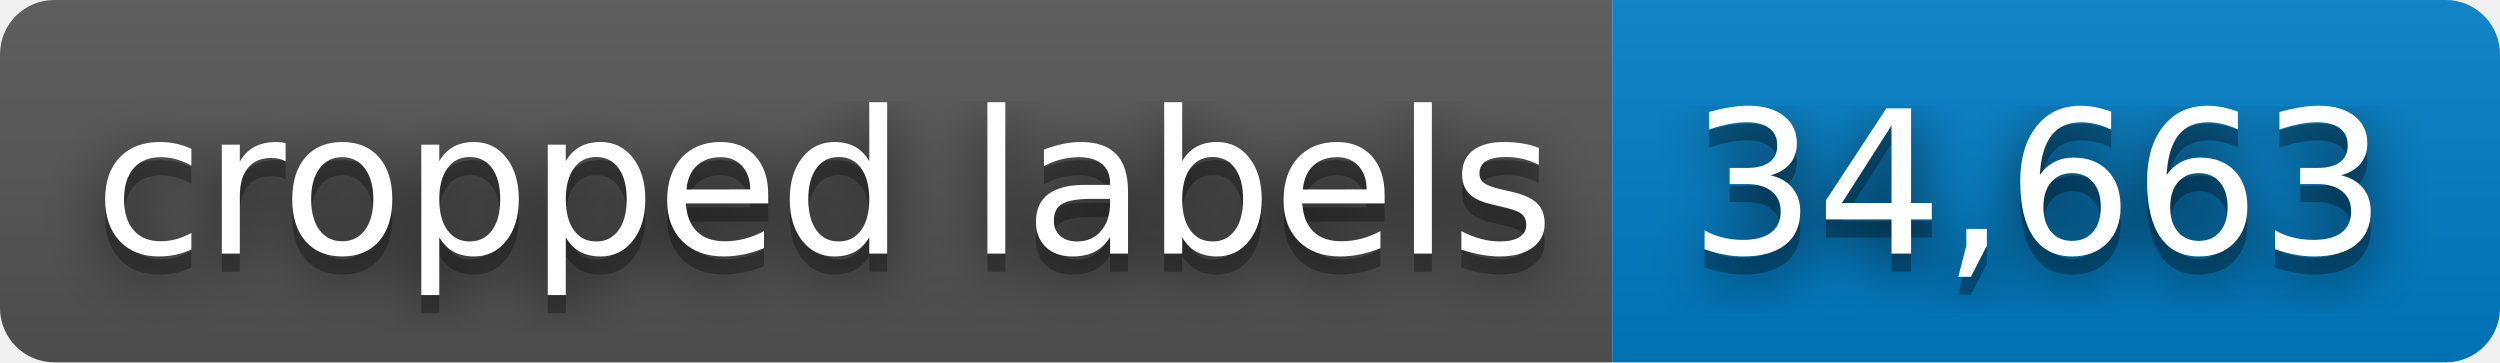
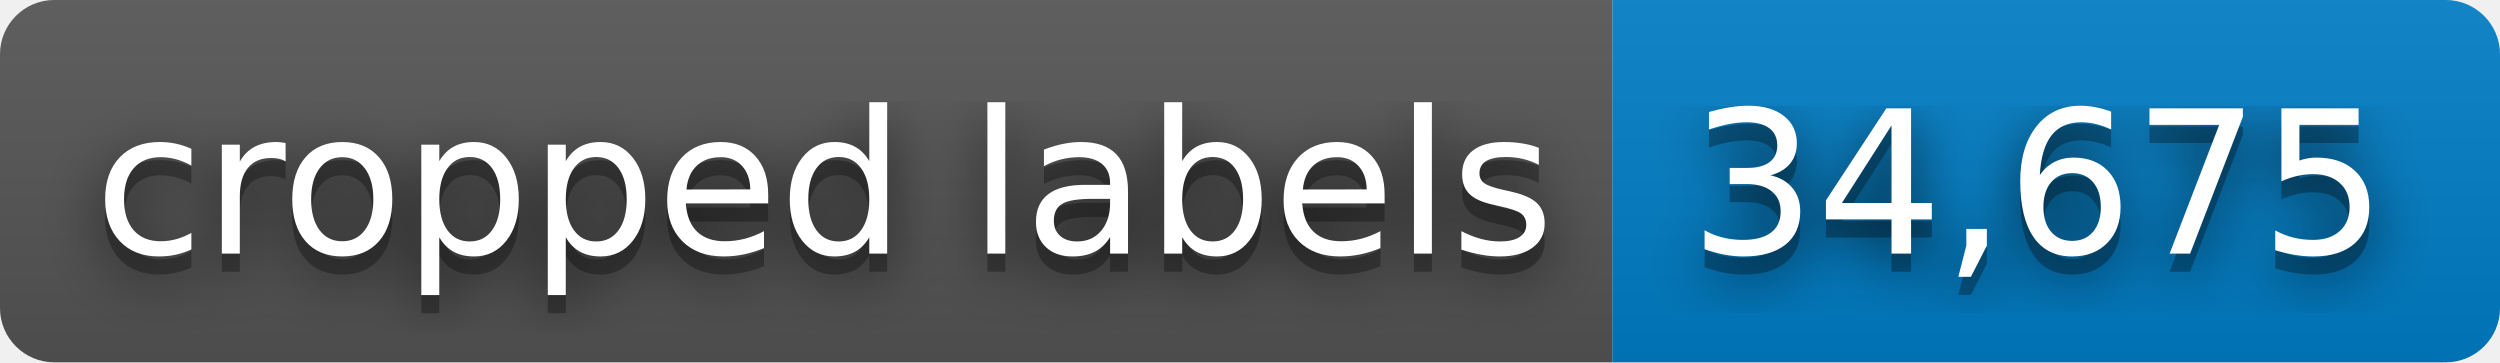
- <svg xmlns="http://www.w3.org/2000/svg" width="138" height="20" role="img" aria-label="cropped labels: 34,663">
+ <svg xmlns="http://www.w3.org/2000/svg" width="138" height="20" role="img" aria-label="cropped labels: 34,675">
  <filter id="blur">
    <feGaussianBlur stdDeviation="16" />
  </filter>
  <linearGradient id="s" x2="0" y2="100%">
    <stop offset="0" stop-color="#bbb" stop-opacity=".1" />
    <stop offset="1" stop-opacity=".1" />
  </linearGradient>
  <clipPath id="r">
    <rect width="138" height="20" rx="3" />
  </clipPath>
  <g clip-path="url(#r)">
    <rect width="89" height="20" fill="#555" />
    <rect x="89" width="49" height="20" fill="#007ec6" />
    <rect width="138" height="20" fill="url(#s)" />
  </g>
  <g fill="#fff" text-anchor="middle" font-family="Verdana,Geneva,DejaVu Sans,sans-serif" text-rendering="geometricPrecision" font-size="110">
    <g transform="scale(.1)">
      <g aria-hidden="true" fill="#010101">
        <text x="455" y="150" fill-opacity=".8" filter="url(#blur)" textLength="790">cropped labels</text>
        <text x="455" y="150" fill-opacity=".3" textLength="790">cropped labels</text>
      </g>
      <text x="455" y="140" textLength="790">cropped labels</text>
    </g>
    <g transform="scale(.1)">
      <g aria-hidden="true" fill="#010101">
-         <text x="1125" y="150" fill-opacity=".8" filter="url(#blur)" textLength="390">34,663</text>
-         <text x="1125" y="150" fill-opacity=".3" textLength="390">34,663</text>
+         <text x="1125" y="150" fill-opacity=".8" filter="url(#blur)" textLength="390">34,675</text>
+         <text x="1125" y="150" fill-opacity=".3" textLength="390">34,675</text>
      </g>
-       <text x="1125" y="140" textLength="390">34,663</text>
+       <text x="1125" y="140" textLength="390">34,675</text>
    </g>
  </g>
</svg>
